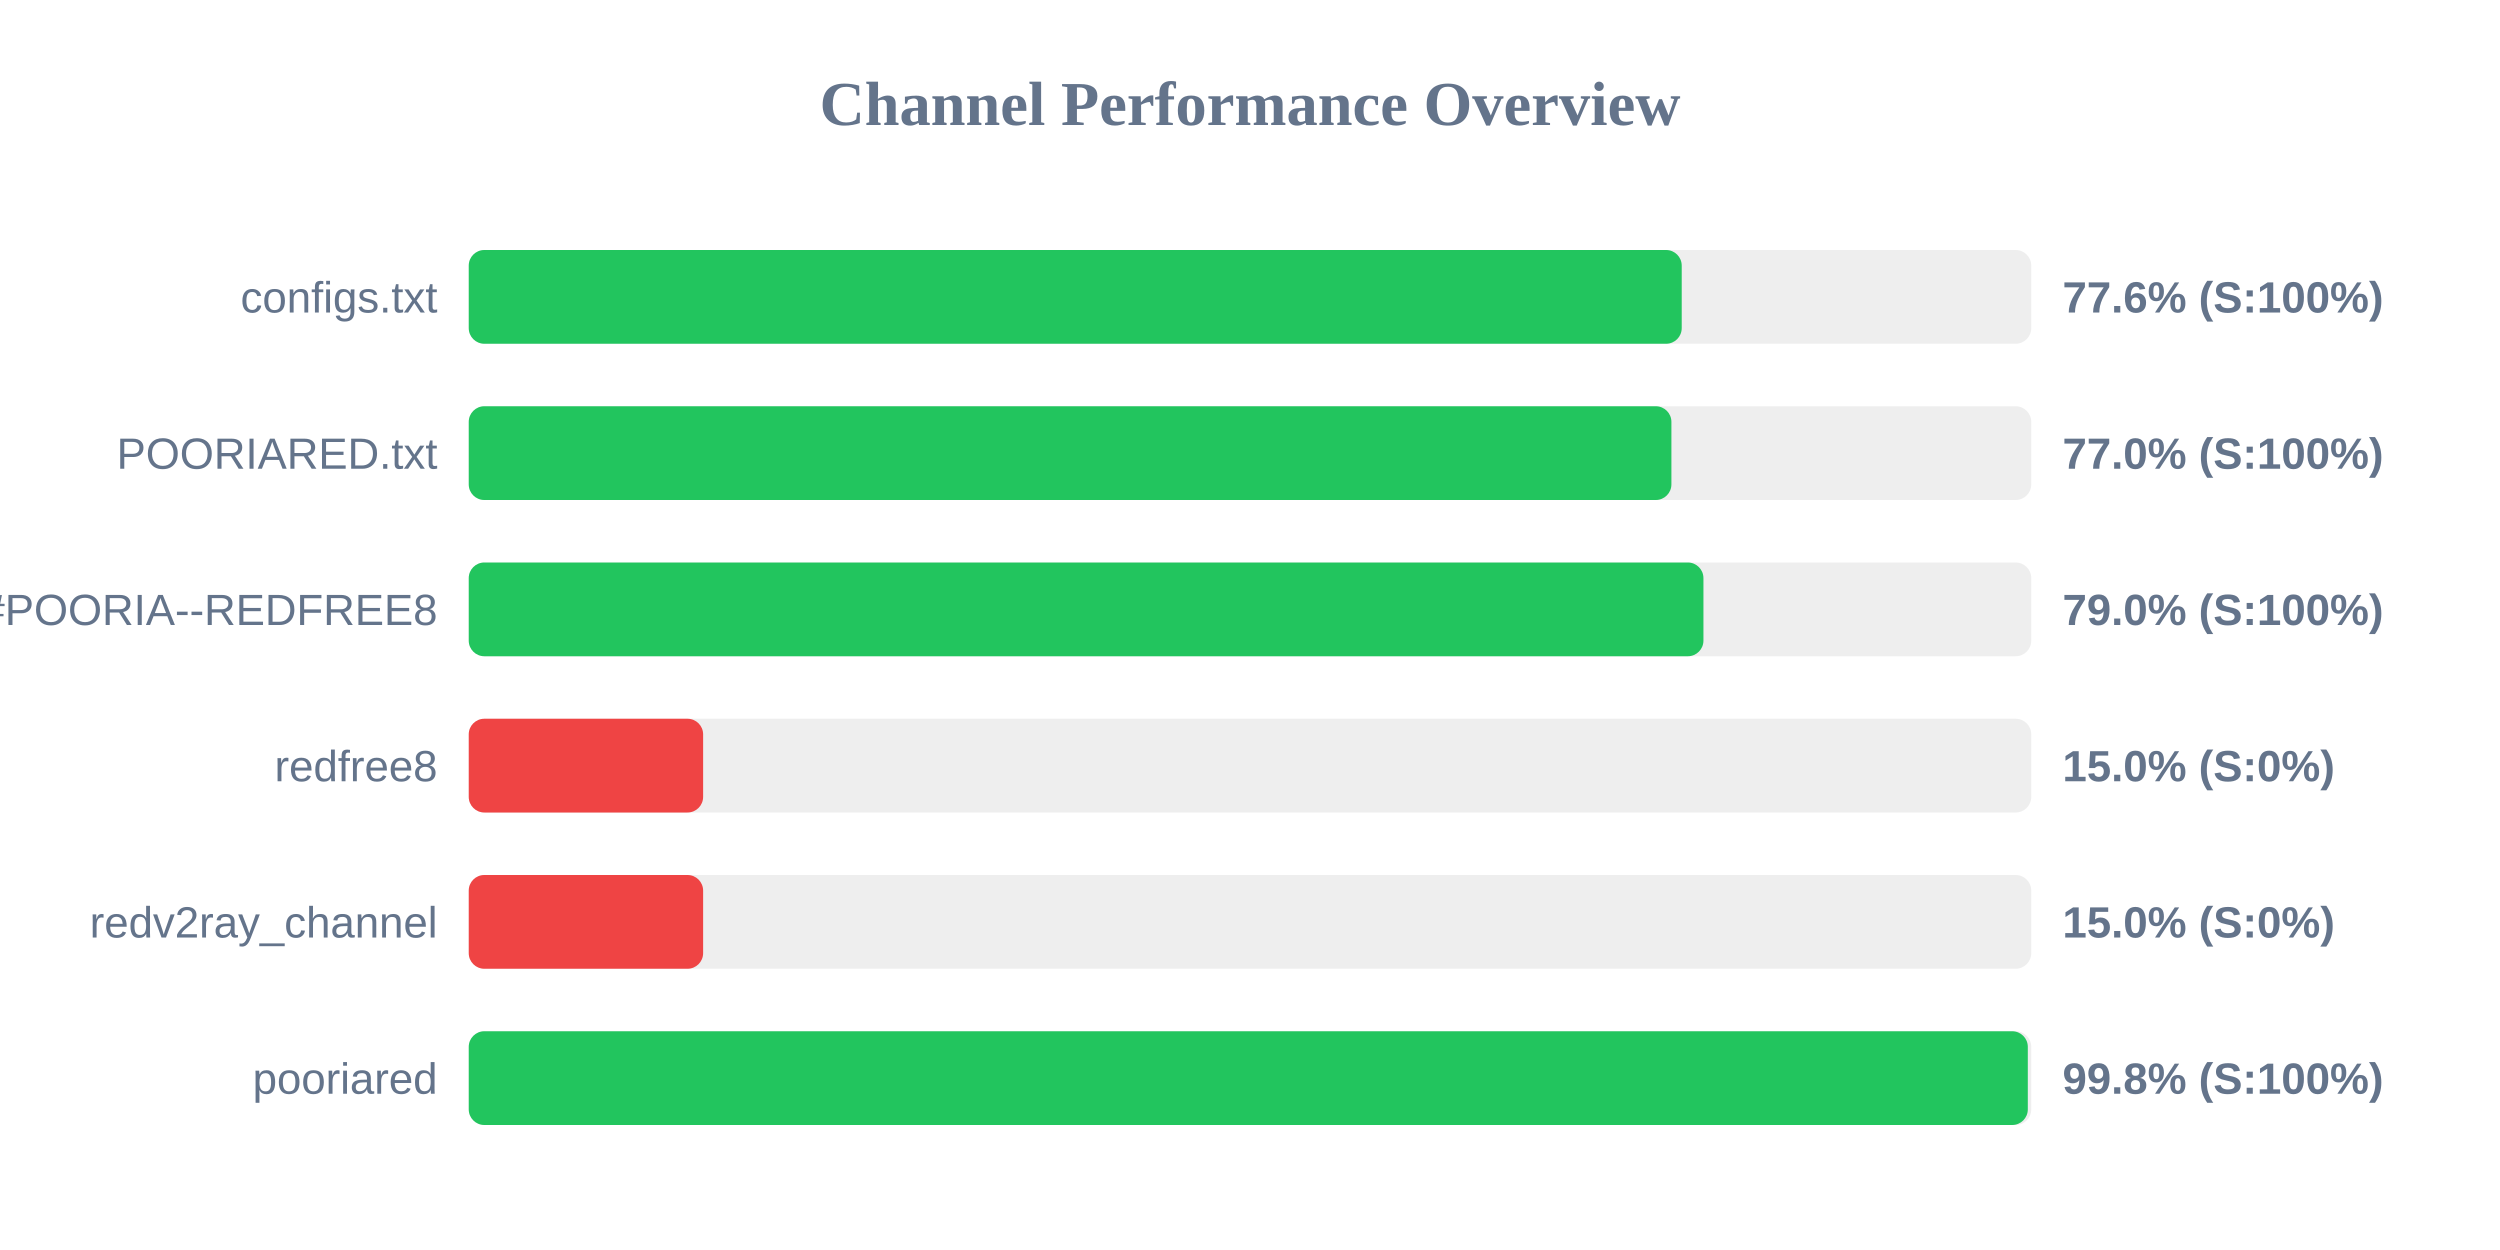
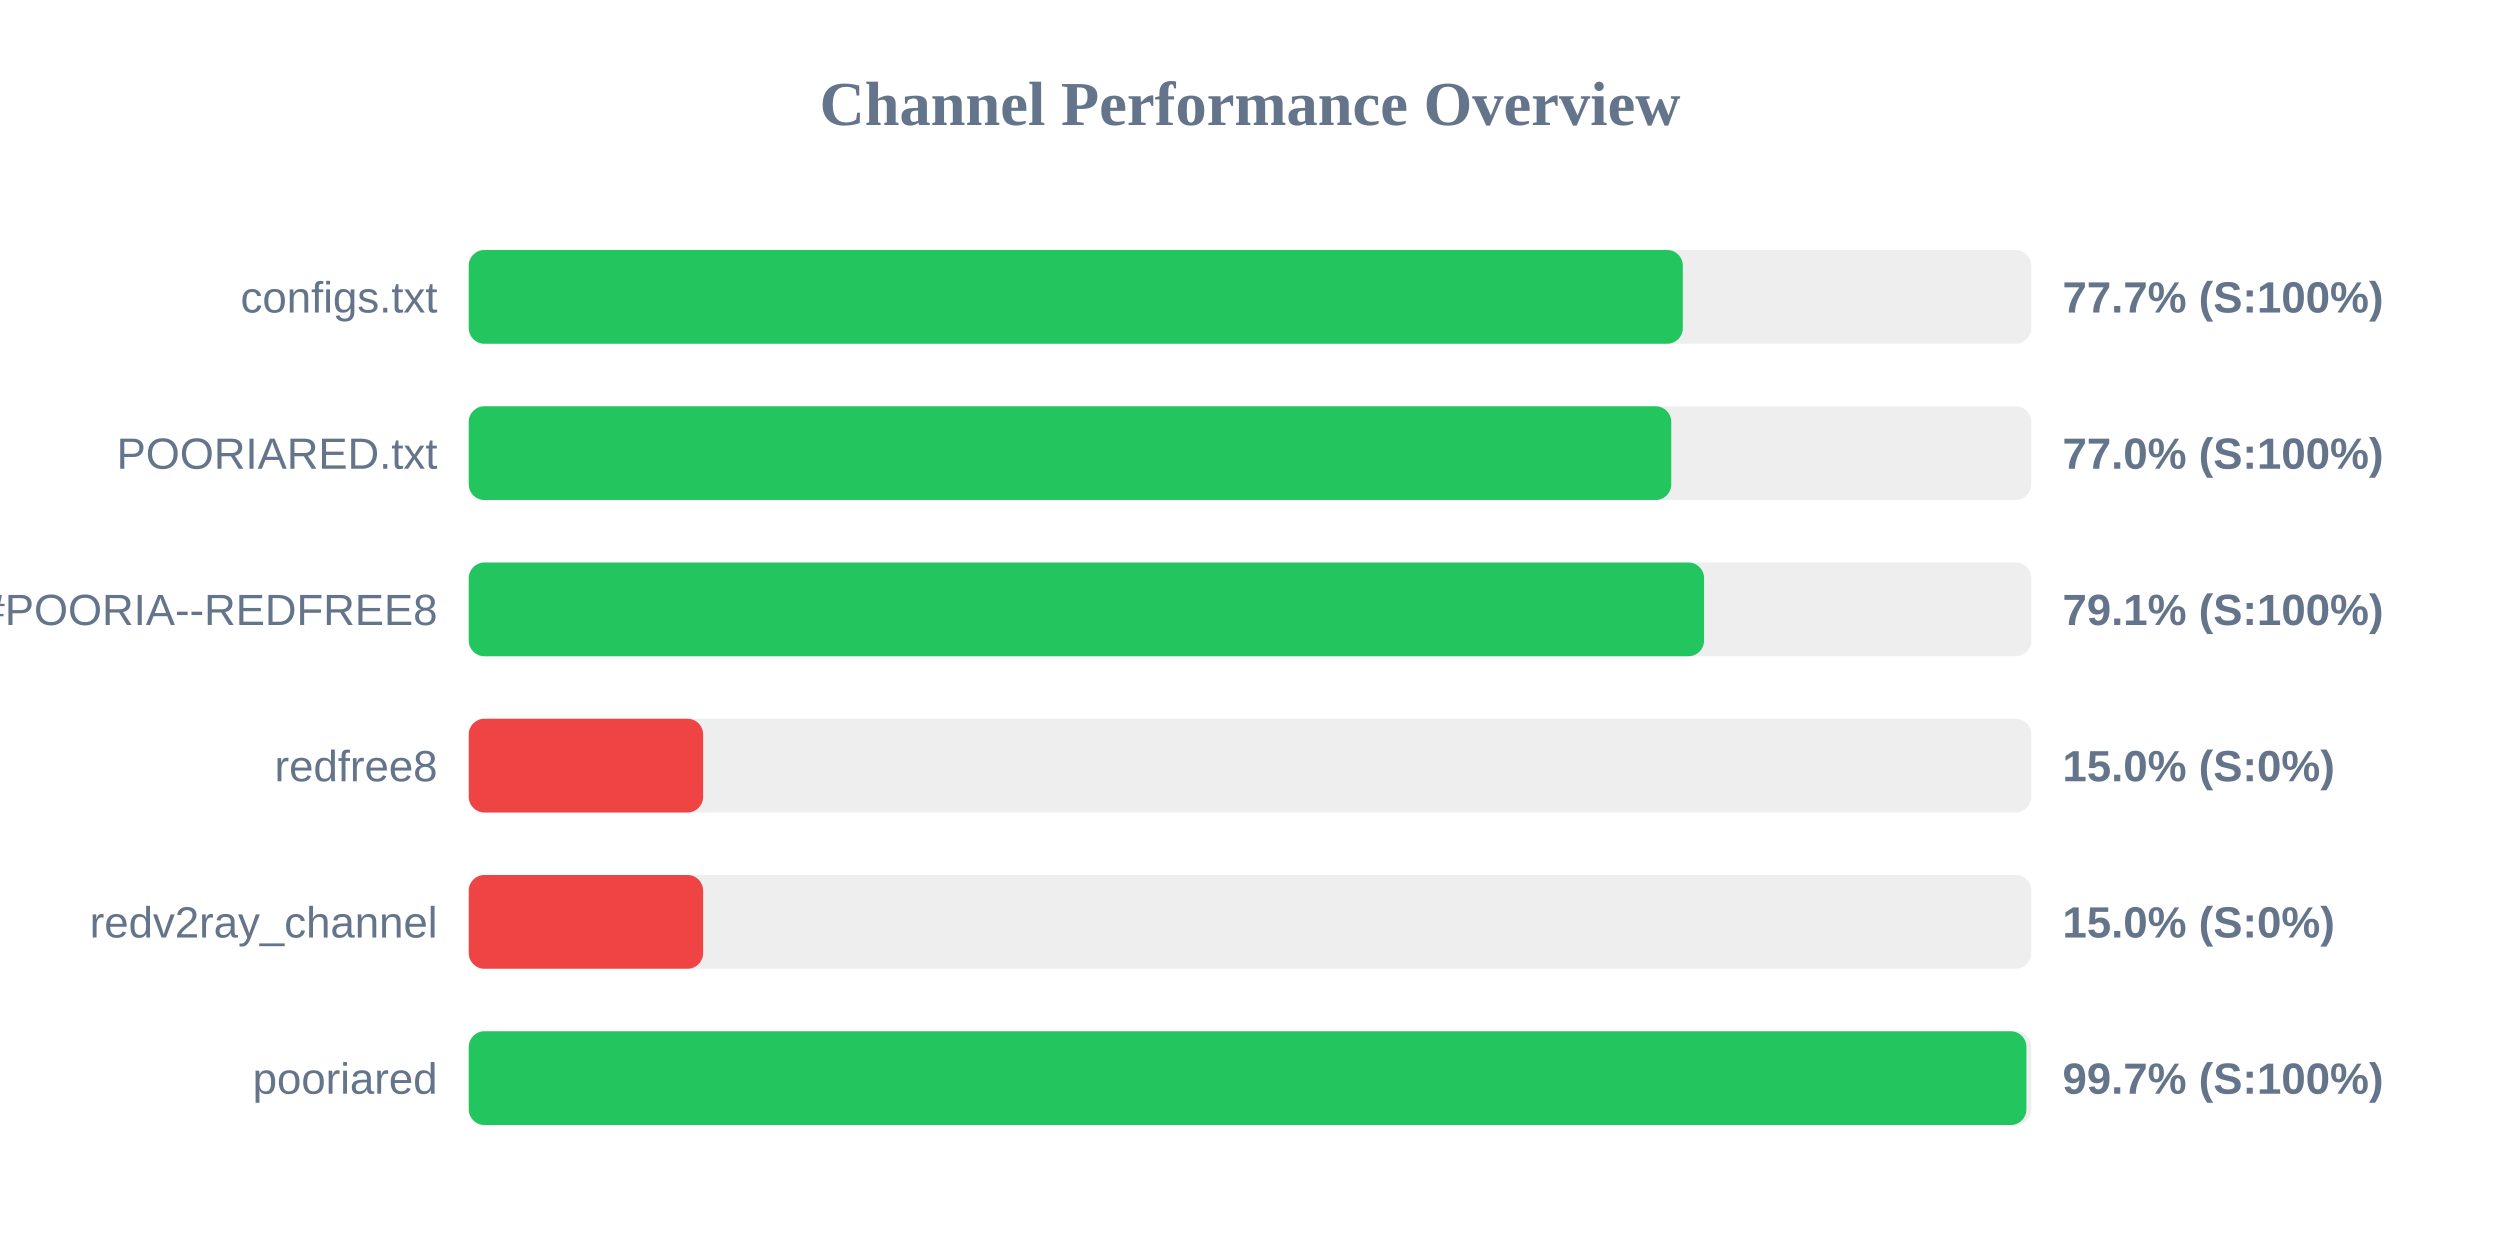
<svg xmlns="http://www.w3.org/2000/svg" width="800" height="400" version="1.1">
  <style>
        .row { font: 14px Arial; fill: #64748b; }
        .score { font: bold 14px Arial; fill: #64748b; }
    </style>
  <text x="400" y="40" text-anchor="middle" font-size="20px" font-weight="bold" fill="#64748b">Channel Performance Overview</text>
  <rect x="150" y="80" width="500" height="30" fill="#eee" rx="5" />
-   <rect x="150" y="80" width="388.15" height="30" fill="#22c55e" rx="5" />
+   <rect x="150" y="80" width="388.5" height="30" fill="#22c55e" rx="5" />
  <text x="140" y="100" text-anchor="end" class="row">configs.txt</text>
-   <text x="660" y="100" text-anchor="start" class="score">77.6% (S:100%)</text>
+   <text x="660" y="100" text-anchor="start" class="score">77.7% (S:100%)</text>
  <rect x="150" y="130" width="500" height="30" fill="#eee" rx="5" />
-   <rect x="150" y="130" width="384.85" height="30" fill="#22c55e" rx="5" />
+   <rect x="150" y="130" width="384.8" height="30" fill="#22c55e" rx="5" />
  <text x="140" y="150" text-anchor="end" class="row">POORIARED.txt</text>
  <text x="660" y="150" text-anchor="start" class="score">77.0% (S:100%)</text>
  <rect x="150" y="180" width="500" height="30" fill="#eee" rx="5" />
-   <rect x="150" y="180" width="395.1" height="30" fill="#22c55e" rx="5" />
+   <rect x="150" y="180" width="395.3" height="30" fill="#22c55e" rx="5" />
  <text x="140" y="200" text-anchor="end" class="row">POORIA--REDFREE8.txt#POORIA--REDFREE8</text>
-   <text x="660" y="200" text-anchor="start" class="score">79.0% (S:100%)</text>
+   <text x="660" y="200" text-anchor="start" class="score">79.1% (S:100%)</text>
  <rect x="150" y="230" width="500" height="30" fill="#eee" rx="5" />
  <rect x="150" y="230" width="75.0" height="30" fill="#ef4444" rx="5" />
  <text x="140" y="250" text-anchor="end" class="row">redfree8</text>
  <text x="660" y="250" text-anchor="start" class="score">15.0% (S:0%)</text>
  <rect x="150" y="280" width="500" height="30" fill="#eee" rx="5" />
  <rect x="150" y="280" width="75.0" height="30" fill="#ef4444" rx="5" />
  <text x="140" y="300" text-anchor="end" class="row">redv2ray_channel</text>
  <text x="660" y="300" text-anchor="start" class="score">15.0% (S:0%)</text>
  <rect x="150" y="330" width="500" height="30" fill="#eee" rx="5" />
-   <rect x="150" y="330" width="498.9" height="30" fill="#22c55e" rx="5" />
+   <rect x="150" y="330" width="498.45" height="30" fill="#22c55e" rx="5" />
  <text x="140" y="350" text-anchor="end" class="row">pooriared</text>
-   <text x="660" y="350" text-anchor="start" class="score">99.8% (S:100%)</text>
+   <text x="660" y="350" text-anchor="start" class="score">99.7% (S:100%)</text>
</svg>
